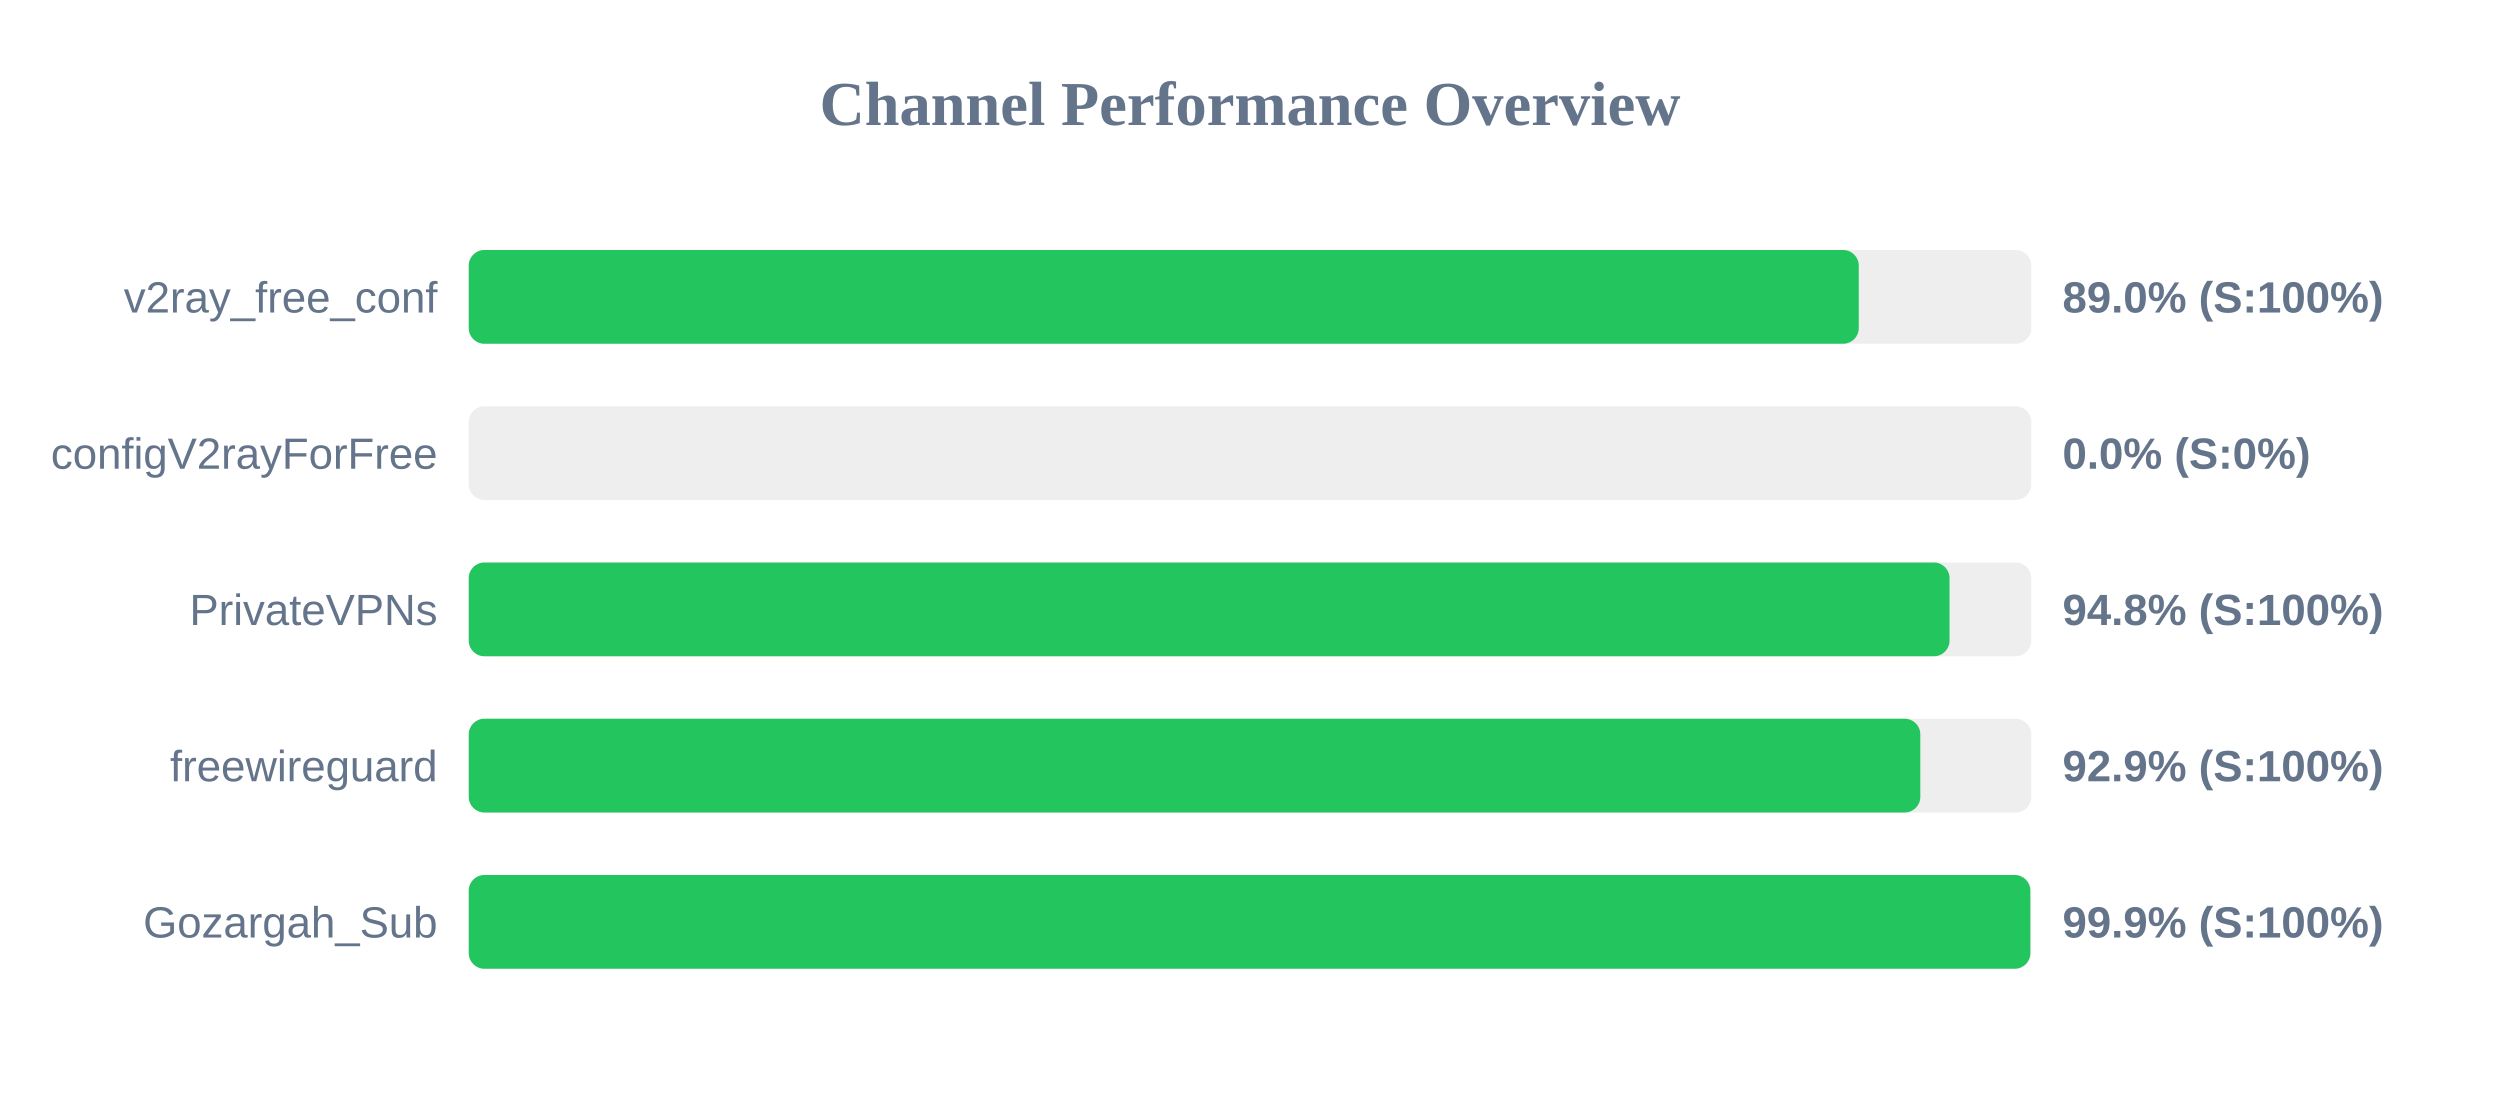
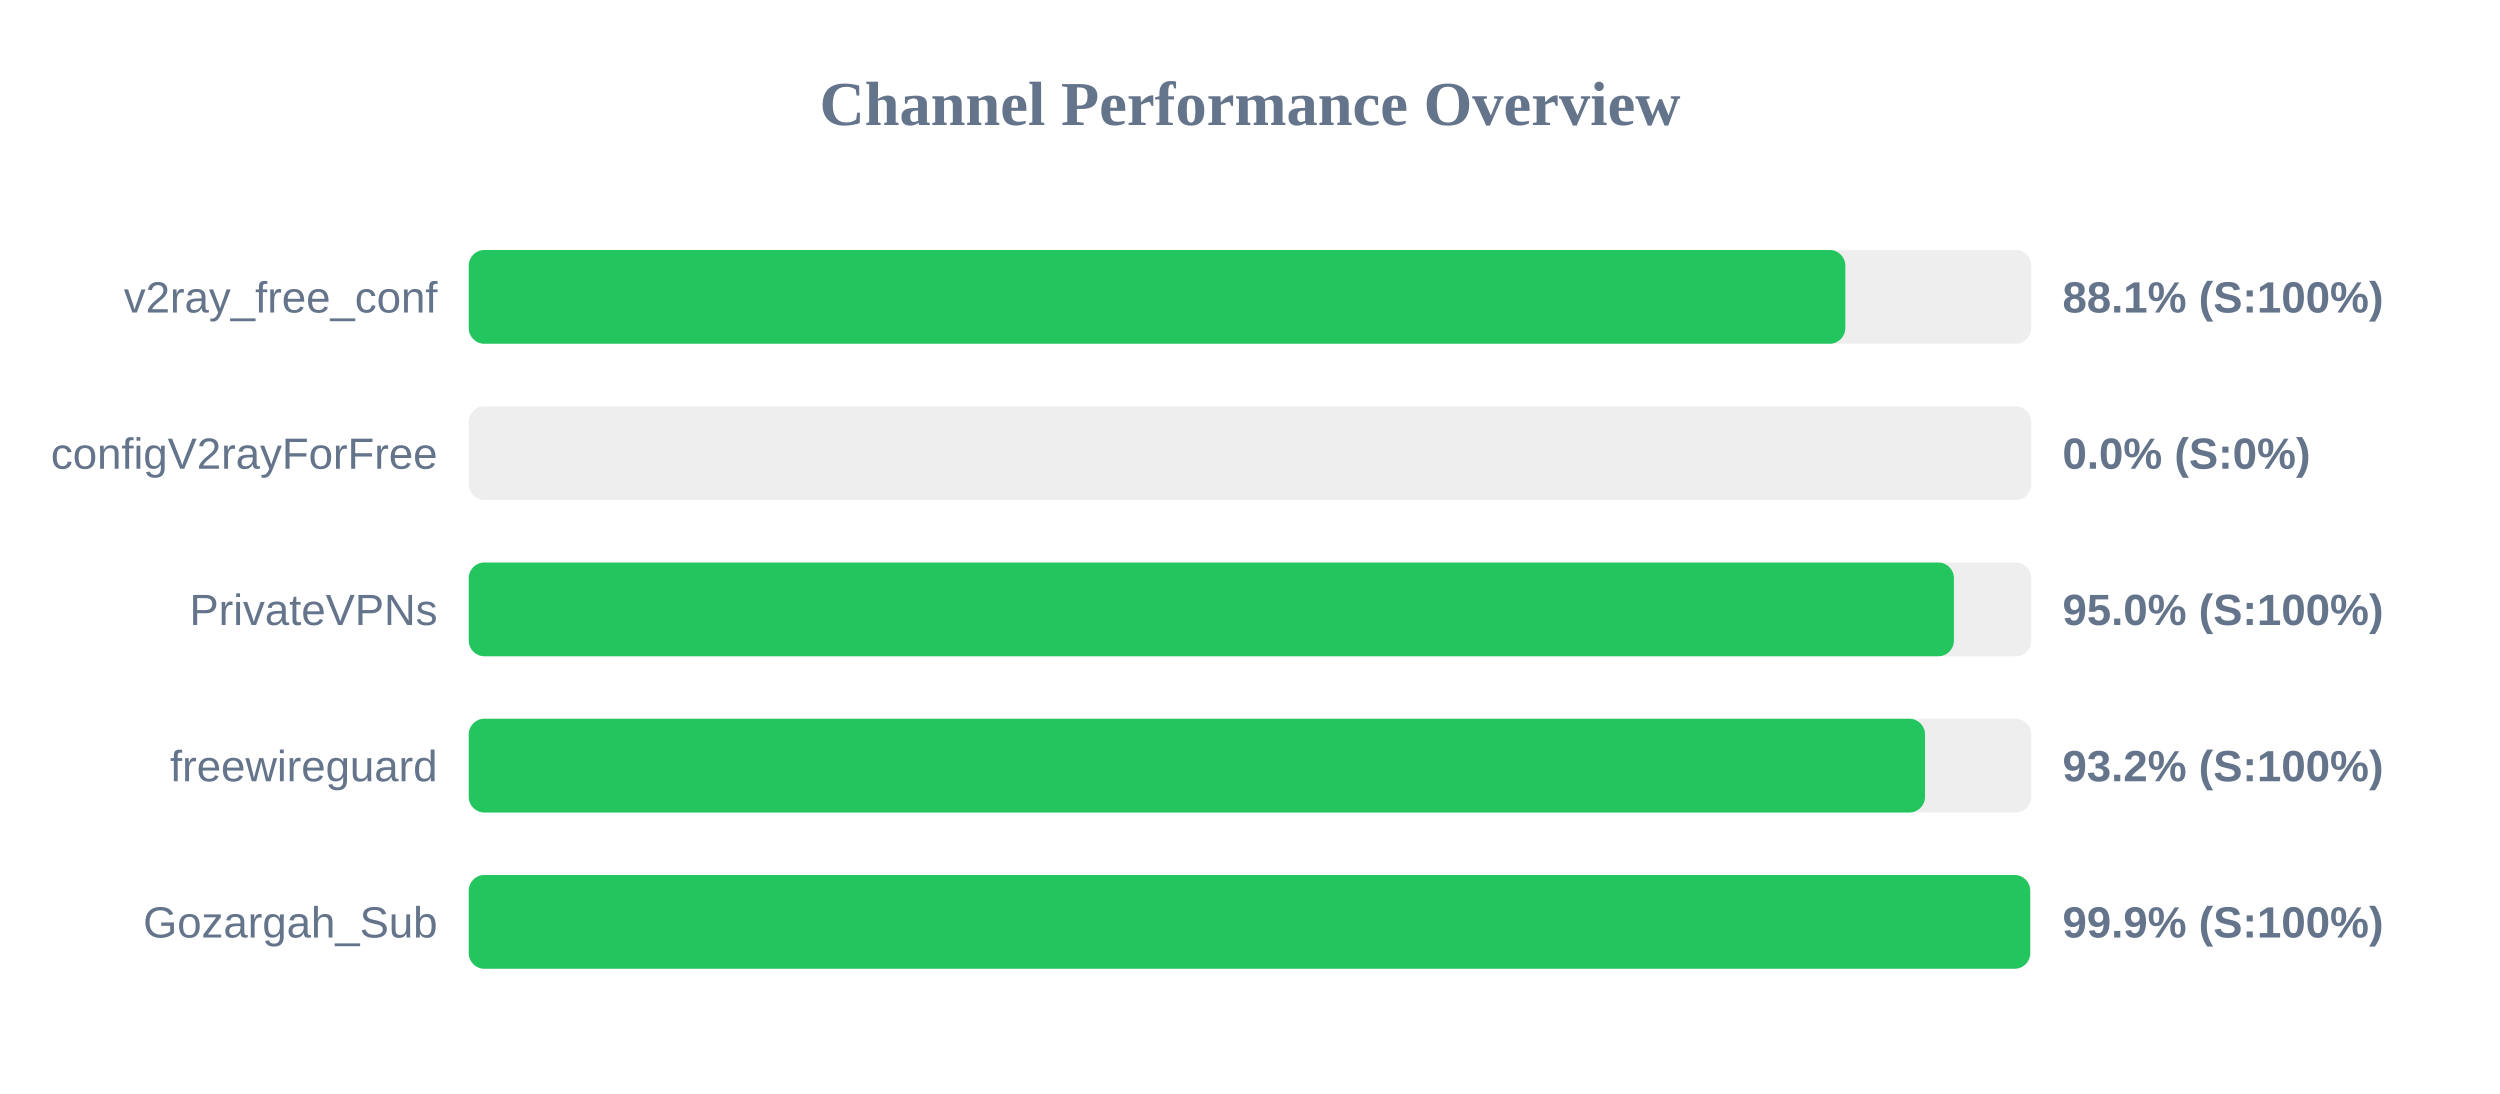
<svg xmlns="http://www.w3.org/2000/svg" width="800" height="350" version="1.1">
  <style>
        .row { font: 14px Arial; fill: #64748b; }
        .score { font: bold 14px Arial; fill: #64748b; }
    </style>
  <text x="400" y="40" text-anchor="middle" font-size="20px" font-weight="bold" fill="#64748b">Channel Performance Overview</text>
  <rect x="150" y="80" width="500" height="30" fill="#eee" rx="5" />
-   <rect x="150" y="80" width="444.8" height="30" fill="#22c55e" rx="5" />
+   <rect x="150" y="80" width="440.5" height="30" fill="#22c55e" rx="5" />
  <text x="140" y="100" text-anchor="end" class="row">v2ray_free_conf</text>
-   <text x="660" y="100" text-anchor="start" class="score">89.0% (S:100%)</text>
+   <text x="660" y="100" text-anchor="start" class="score">88.1% (S:100%)</text>
  <rect x="150" y="130" width="500" height="30" fill="#eee" rx="5" />
  <rect x="150" y="130" width="0.0" height="30" fill="#ef4444" rx="5" />
  <text x="140" y="150" text-anchor="end" class="row">configV2rayForFree</text>
  <text x="660" y="150" text-anchor="start" class="score">0.0% (S:0%)</text>
  <rect x="150" y="180" width="500" height="30" fill="#eee" rx="5" />
-   <rect x="150" y="180" width="473.85" height="30" fill="#22c55e" rx="5" />
+   <rect x="150" y="180" width="475.25" height="30" fill="#22c55e" rx="5" />
  <text x="140" y="200" text-anchor="end" class="row">PrivateVPNs</text>
-   <text x="660" y="200" text-anchor="start" class="score">94.8% (S:100%)</text>
+   <text x="660" y="200" text-anchor="start" class="score">95.0% (S:100%)</text>
  <rect x="150" y="230" width="500" height="30" fill="#eee" rx="5" />
-   <rect x="150" y="230" width="464.5" height="30" fill="#22c55e" rx="5" />
+   <rect x="150" y="230" width="466.0" height="30" fill="#22c55e" rx="5" />
  <text x="140" y="250" text-anchor="end" class="row">freewireguard</text>
-   <text x="660" y="250" text-anchor="start" class="score">92.9% (S:100%)</text>
+   <text x="660" y="250" text-anchor="start" class="score">93.2% (S:100%)</text>
  <rect x="150" y="280" width="500" height="30" fill="#eee" rx="5" />
-   <rect x="150" y="280" width="499.7" height="30" fill="#22c55e" rx="5" />
+   <rect x="150" y="280" width="499.65" height="30" fill="#22c55e" rx="5" />
  <text x="140" y="300" text-anchor="end" class="row">Gozargah_Sub</text>
  <text x="660" y="300" text-anchor="start" class="score">99.9% (S:100%)</text>
</svg>
